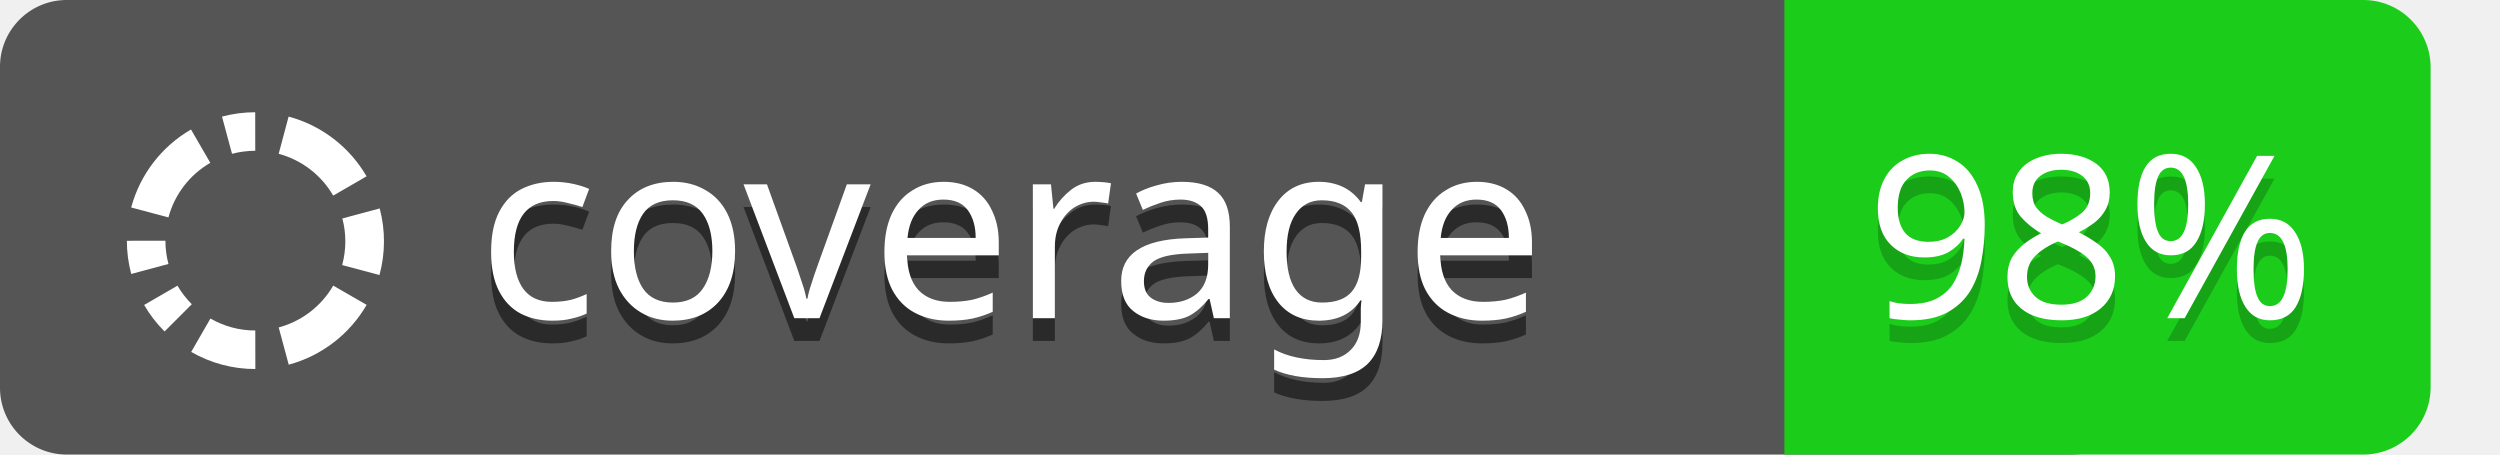
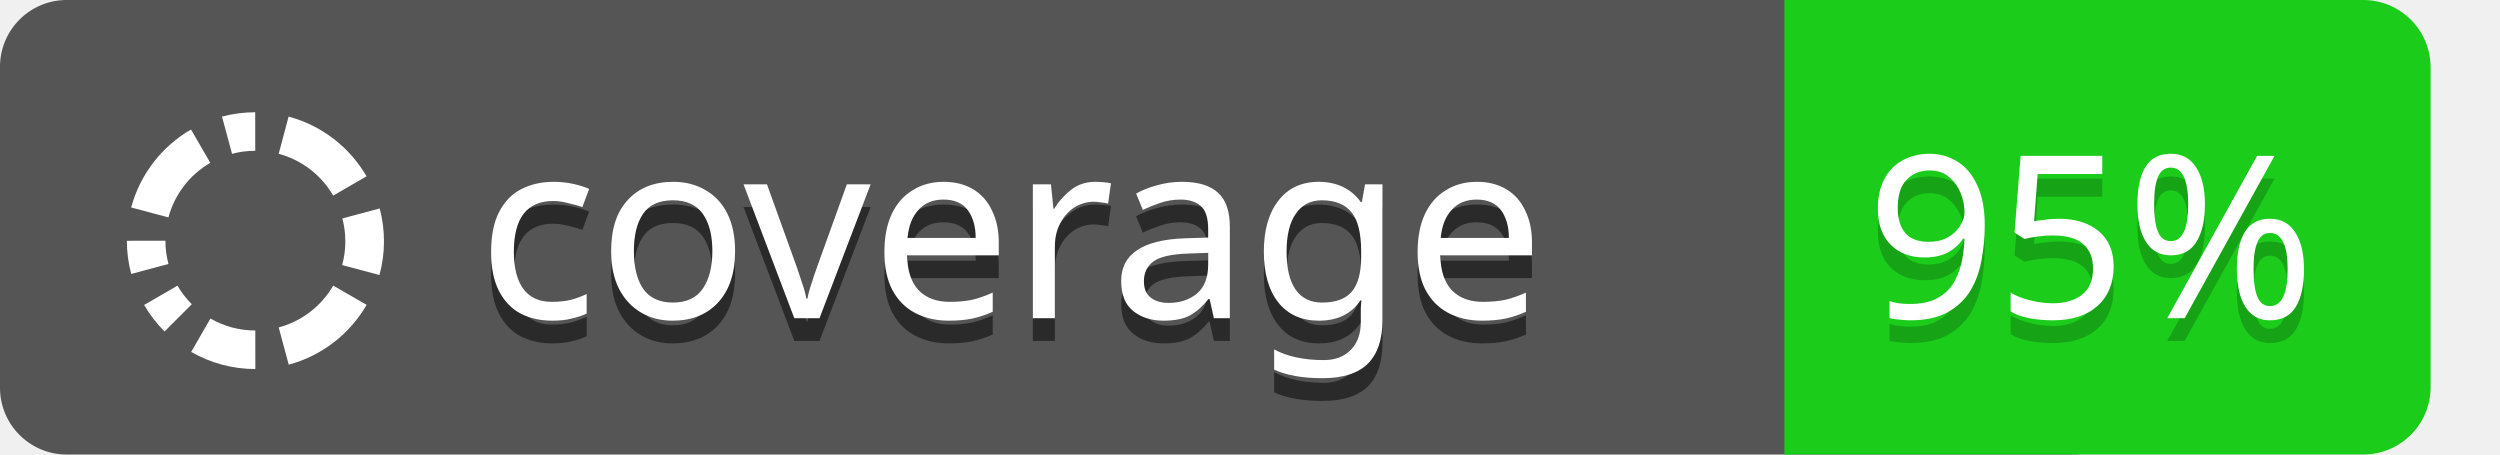
<svg xmlns="http://www.w3.org/2000/svg" width="110" height="20" font-family="Verdana, sans-serif">
  <path fill="#555" d="M91.023,0H4.201L4.2 0H2.879A2.941,2.941,0,0,0,0,3V17a2.941,2.941,0,0,0,2.879,3h88.144c2.32,0,4.201-1.343,4.201-3V3C95.224,1.343,93.343,0,91.023,0Z" />
  <g fill="#fff" transform="translate(0,0.7)">
    <path d="M7.411,8.866A3.965,3.965,0,0,1,9.253,6.464L8.404,4.998A5.663,5.663,0,0,0,5.772,8.429Z" />
    <path d="M10.209,6.068a3.976,3.976,0,0,1,1.022-.134l-.002-1.695a5.665,5.665,0,0,0-1.461.191Z" />
    <path d="M12.262,6.067a3.964,3.964,0,0,1,2.399,1.84L16.129,7.058a5.665,5.665,0,0,0-3.43-2.628Z" />
    <path d="M5.582,9.894a5.654,5.654,0,0,0,.192,1.46l1.638-.44A3.935,3.935,0,0,1,7.278,9.892l-1.696.002Z" />
    <path d="M6.342,12.718a5.664,5.664,0,0,0,.898,1.166L8.439,12.686a4.023,4.023,0,0,1-.63-.817Z" />
    <path d="M8.413,14.784a5.62,5.62,0,0,0,2.822.753l-.002-1.695a3.937,3.937,0,0,1-1.974-.527Z" />
    <path d="M14.662,11.867a3.964,3.964,0,0,1-2.399,1.841l.441,1.638a5.666,5.666,0,0,0,3.428-2.632Z" />
    <path d="M16.697,11.401a5.66,5.66,0,0,0,.01-2.93l-1.643.441a3.953,3.953,0,0,1-.009,2.051Z" />
  </g>
  <g>
    <text opacity="0.5" x="21" y="15" font-size="11">
        coverage
      </text>
    <text fill="#fff" x="21" y="14" font-size="11">
        coverage
      </text>
  </g>
  <g>
    <path fill="#1bcc1b" d="M81.478,0H106.947a0,0,0,0,1,0,0V20a0,0,0,0,1,0,0H81.478a2.965,2.965,0,0,1-2.965-2.965V2.965A2.965,2.965,0,0,1,81.478,0Z" transform="translate(185.4601 20) rotate(180)" />
    <text opacity="0.2" x="92" y="15" font-size="10" text-anchor="middle">
-         98%
+         95%
      </text>
    <text fill="#fff" x="92" y="14" font-size="10" text-anchor="middle">
-         98%
+         95%
      </text>
  </g>
</svg>
